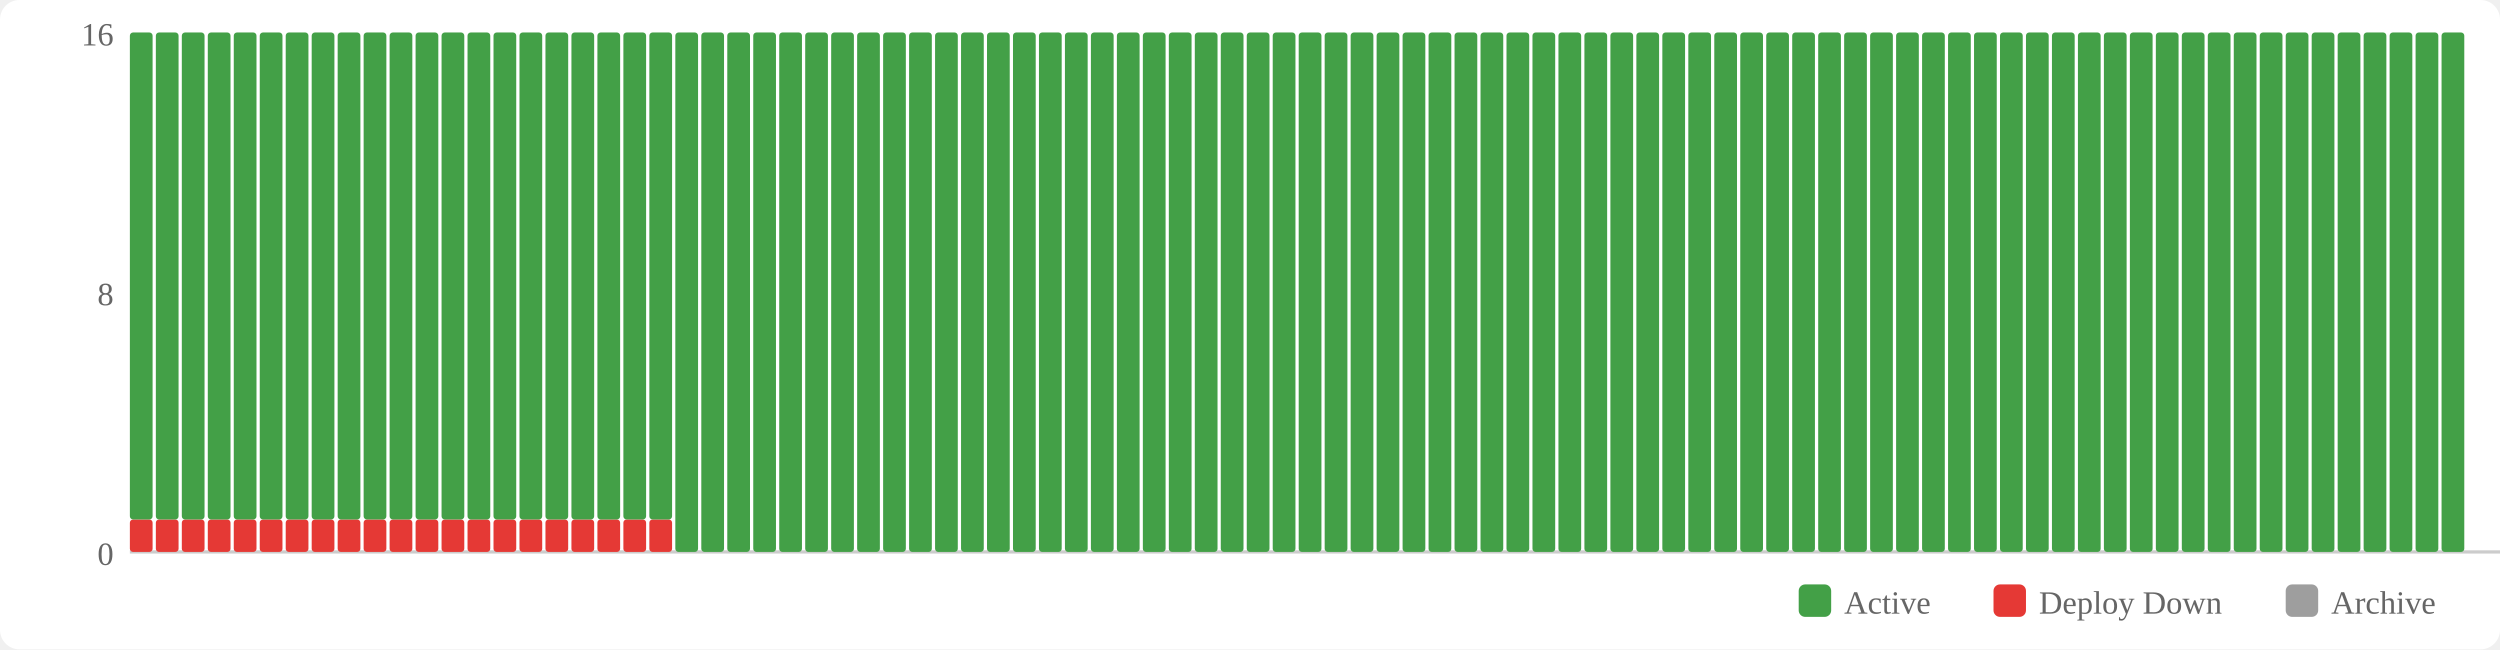
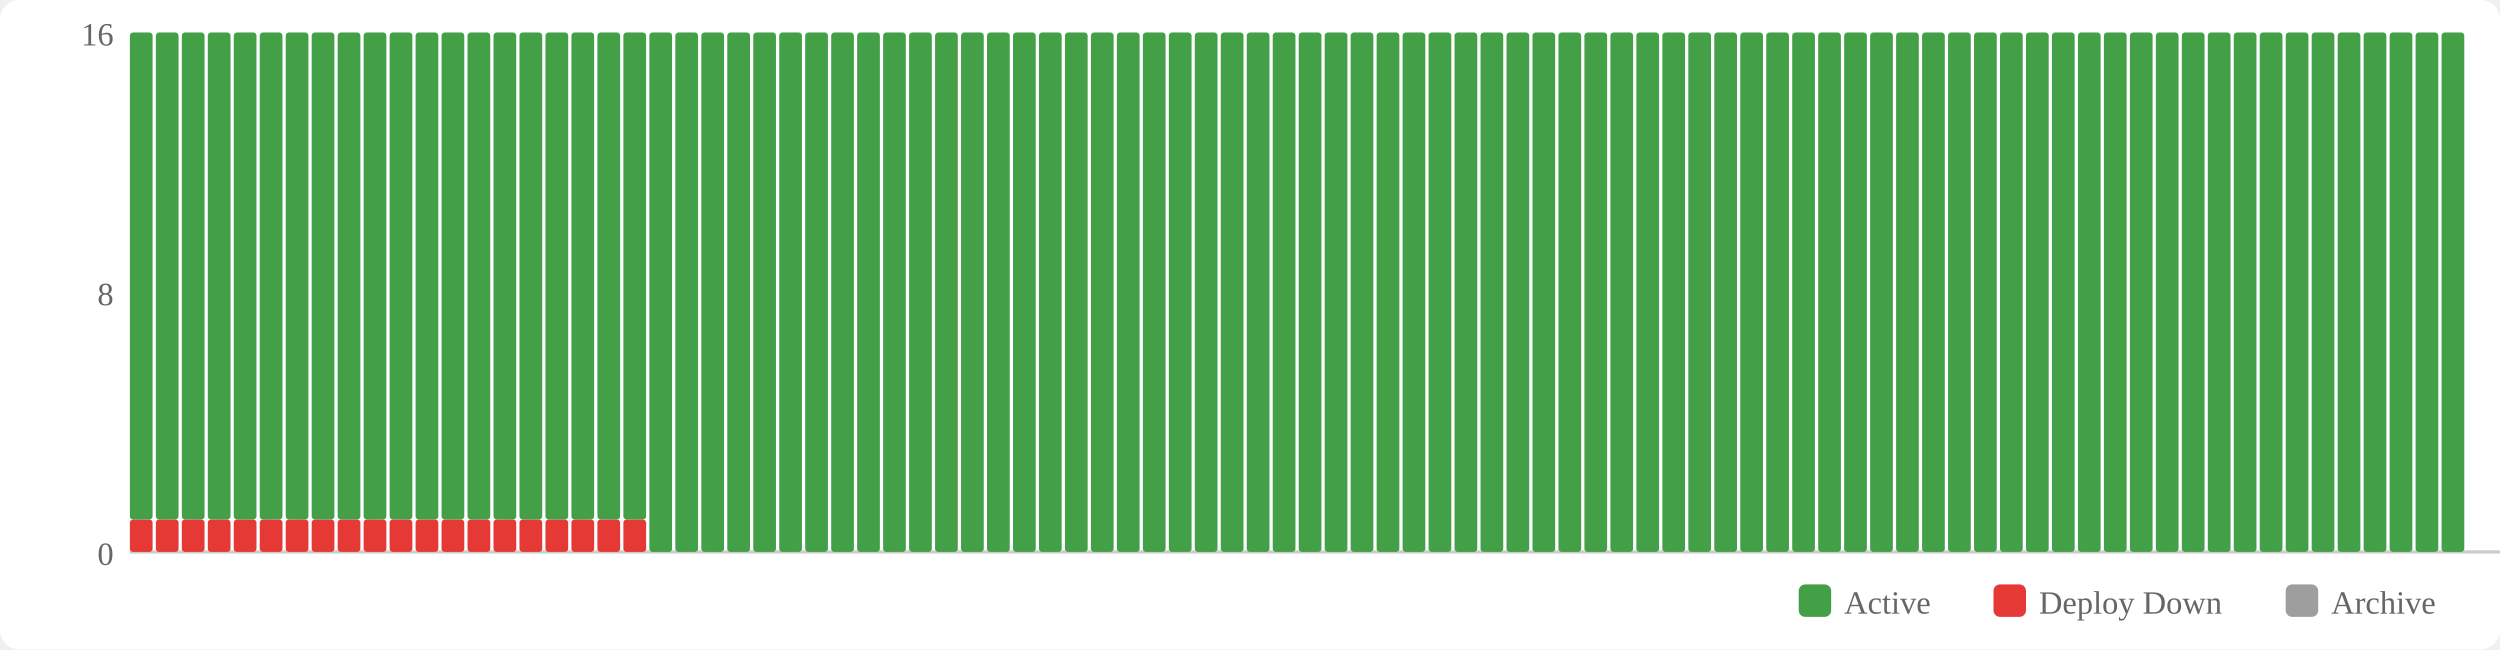
<svg xmlns="http://www.w3.org/2000/svg" width="770" height="200" viewBox="0 0 770 200">
  <rect width="770" height="200" fill="#fff" rx="6" />
  <rect x="554" y="180" width="10" height="10" fill="#43a047" rx="2" />
  <text x="568" y="189" font-size="10" fill="#666">Active</text>
  <rect x="614" y="180" width="10" height="10" fill="#e53935" rx="2" />
  <text x="628" y="189" font-size="10" fill="#666">Deploy Down</text>
  <rect x="704" y="180" width="10" height="10" fill="#9e9e9e" rx="2" />
  <text x="718" y="189" font-size="10" fill="#666">Archive</text>
  <text x="35" y="174" text-anchor="end" font-size="10" fill="#666">0</text>
  <text x="35" y="94" text-anchor="end" font-size="10" fill="#666">8</text>
  <text x="35" y="14" text-anchor="end" font-size="10" fill="#666">16</text>
  <line x1="40" y1="170" x2="770" y2="170" stroke="#ccc" stroke-width="1" />
  <rect x="40" y="160" width="7" height="10" fill="#e53935" rx="1" />
  <rect x="40" y="10" width="7" height="150" fill="#43a047" rx="1" />
  <rect x="48" y="160" width="7" height="10" fill="#e53935" rx="1" />
  <rect x="48" y="10" width="7" height="150" fill="#43a047" rx="1" />
  <rect x="56" y="160" width="7" height="10" fill="#e53935" rx="1" />
  <rect x="56" y="10" width="7" height="150" fill="#43a047" rx="1" />
  <rect x="64" y="160" width="7" height="10" fill="#e53935" rx="1" />
  <rect x="64" y="10" width="7" height="150" fill="#43a047" rx="1" />
  <rect x="72" y="160" width="7" height="10" fill="#e53935" rx="1" />
  <rect x="72" y="10" width="7" height="150" fill="#43a047" rx="1" />
  <rect x="80" y="160" width="7" height="10" fill="#e53935" rx="1" />
  <rect x="80" y="10" width="7" height="150" fill="#43a047" rx="1" />
  <rect x="88" y="160" width="7" height="10" fill="#e53935" rx="1" />
  <rect x="88" y="10" width="7" height="150" fill="#43a047" rx="1" />
  <rect x="96" y="160" width="7" height="10" fill="#e53935" rx="1" />
  <rect x="96" y="10" width="7" height="150" fill="#43a047" rx="1" />
  <rect x="104" y="160" width="7" height="10" fill="#e53935" rx="1" />
  <rect x="104" y="10" width="7" height="150" fill="#43a047" rx="1" />
  <rect x="112" y="160" width="7" height="10" fill="#e53935" rx="1" />
  <rect x="112" y="10" width="7" height="150" fill="#43a047" rx="1" />
  <rect x="120" y="160" width="7" height="10" fill="#e53935" rx="1" />
  <rect x="120" y="10" width="7" height="150" fill="#43a047" rx="1" />
  <rect x="128" y="160" width="7" height="10" fill="#e53935" rx="1" />
  <rect x="128" y="10" width="7" height="150" fill="#43a047" rx="1" />
  <rect x="136" y="160" width="7" height="10" fill="#e53935" rx="1" />
  <rect x="136" y="10" width="7" height="150" fill="#43a047" rx="1" />
  <rect x="144" y="160" width="7" height="10" fill="#e53935" rx="1" />
  <rect x="144" y="10" width="7" height="150" fill="#43a047" rx="1" />
  <rect x="152" y="160" width="7" height="10" fill="#e53935" rx="1" />
  <rect x="152" y="10" width="7" height="150" fill="#43a047" rx="1" />
  <rect x="160" y="160" width="7" height="10" fill="#e53935" rx="1" />
  <rect x="160" y="10" width="7" height="150" fill="#43a047" rx="1" />
  <rect x="168" y="160" width="7" height="10" fill="#e53935" rx="1" />
  <rect x="168" y="10" width="7" height="150" fill="#43a047" rx="1" />
  <rect x="176" y="160" width="7" height="10" fill="#e53935" rx="1" />
  <rect x="176" y="10" width="7" height="150" fill="#43a047" rx="1" />
  <rect x="184" y="160" width="7" height="10" fill="#e53935" rx="1" />
  <rect x="184" y="10" width="7" height="150" fill="#43a047" rx="1" />
  <rect x="192" y="160" width="7" height="10" fill="#e53935" rx="1" />
  <rect x="192" y="10" width="7" height="150" fill="#43a047" rx="1" />
-   <rect x="200" y="160" width="7" height="10" fill="#e53935" rx="1" />
-   <rect x="200" y="10" width="7" height="150" fill="#43a047" rx="1" />
+   <rect x="200" y="10" width="7" height="160" fill="#43a047" rx="1" />
  <rect x="208" y="10" width="7" height="160" fill="#43a047" rx="1" />
  <rect x="216" y="10" width="7" height="160" fill="#43a047" rx="1" />
  <rect x="224" y="10" width="7" height="160" fill="#43a047" rx="1" />
  <rect x="232" y="10" width="7" height="160" fill="#43a047" rx="1" />
  <rect x="240" y="10" width="7" height="160" fill="#43a047" rx="1" />
  <rect x="248" y="10" width="7" height="160" fill="#43a047" rx="1" />
  <rect x="256" y="10" width="7" height="160" fill="#43a047" rx="1" />
  <rect x="264" y="10" width="7" height="160" fill="#43a047" rx="1" />
  <rect x="272" y="10" width="7" height="160" fill="#43a047" rx="1" />
  <rect x="280" y="10" width="7" height="160" fill="#43a047" rx="1" />
  <rect x="288" y="10" width="7" height="160" fill="#43a047" rx="1" />
  <rect x="296" y="10" width="7" height="160" fill="#43a047" rx="1" />
  <rect x="304" y="10" width="7" height="160" fill="#43a047" rx="1" />
  <rect x="312" y="10" width="7" height="160" fill="#43a047" rx="1" />
  <rect x="320" y="10" width="7" height="160" fill="#43a047" rx="1" />
  <rect x="328" y="10" width="7" height="160" fill="#43a047" rx="1" />
  <rect x="336" y="10" width="7" height="160" fill="#43a047" rx="1" />
  <rect x="344" y="10" width="7" height="160" fill="#43a047" rx="1" />
  <rect x="352" y="10" width="7" height="160" fill="#43a047" rx="1" />
  <rect x="360" y="10" width="7" height="160" fill="#43a047" rx="1" />
  <rect x="368" y="10" width="7" height="160" fill="#43a047" rx="1" />
  <rect x="376" y="10" width="7" height="160" fill="#43a047" rx="1" />
  <rect x="384" y="10" width="7" height="160" fill="#43a047" rx="1" />
  <rect x="392" y="10" width="7" height="160" fill="#43a047" rx="1" />
  <rect x="400" y="10" width="7" height="160" fill="#43a047" rx="1" />
  <rect x="408" y="10" width="7" height="160" fill="#43a047" rx="1" />
  <rect x="416" y="10" width="7" height="160" fill="#43a047" rx="1" />
  <rect x="424" y="10" width="7" height="160" fill="#43a047" rx="1" />
  <rect x="432" y="10" width="7" height="160" fill="#43a047" rx="1" />
  <rect x="440" y="10" width="7" height="160" fill="#43a047" rx="1" />
  <rect x="448" y="10" width="7" height="160" fill="#43a047" rx="1" />
  <rect x="456" y="10" width="7" height="160" fill="#43a047" rx="1" />
  <rect x="464" y="10" width="7" height="160" fill="#43a047" rx="1" />
  <rect x="472" y="10" width="7" height="160" fill="#43a047" rx="1" />
  <rect x="480" y="10" width="7" height="160" fill="#43a047" rx="1" />
  <rect x="488" y="10" width="7" height="160" fill="#43a047" rx="1" />
  <rect x="496" y="10" width="7" height="160" fill="#43a047" rx="1" />
  <rect x="504" y="10" width="7" height="160" fill="#43a047" rx="1" />
  <rect x="512" y="10" width="7" height="160" fill="#43a047" rx="1" />
  <rect x="520" y="10" width="7" height="160" fill="#43a047" rx="1" />
  <rect x="528" y="10" width="7" height="160" fill="#43a047" rx="1" />
  <rect x="536" y="10" width="7" height="160" fill="#43a047" rx="1" />
  <rect x="544" y="10" width="7" height="160" fill="#43a047" rx="1" />
  <rect x="552" y="10" width="7" height="160" fill="#43a047" rx="1" />
  <rect x="560" y="10" width="7" height="160" fill="#43a047" rx="1" />
  <rect x="568" y="10" width="7" height="160" fill="#43a047" rx="1" />
  <rect x="576" y="10" width="7" height="160" fill="#43a047" rx="1" />
  <rect x="584" y="10" width="7" height="160" fill="#43a047" rx="1" />
  <rect x="592" y="10" width="7" height="160" fill="#43a047" rx="1" />
  <rect x="600" y="10" width="7" height="160" fill="#43a047" rx="1" />
  <rect x="608" y="10" width="7" height="160" fill="#43a047" rx="1" />
  <rect x="616" y="10" width="7" height="160" fill="#43a047" rx="1" />
  <rect x="624" y="10" width="7" height="160" fill="#43a047" rx="1" />
  <rect x="632" y="10" width="7" height="160" fill="#43a047" rx="1" />
  <rect x="640" y="10" width="7" height="160" fill="#43a047" rx="1" />
  <rect x="648" y="10" width="7" height="160" fill="#43a047" rx="1" />
  <rect x="656" y="10" width="7" height="160" fill="#43a047" rx="1" />
  <rect x="664" y="10" width="7" height="160" fill="#43a047" rx="1" />
  <rect x="672" y="10" width="7" height="160" fill="#43a047" rx="1" />
  <rect x="680" y="10" width="7" height="160" fill="#43a047" rx="1" />
  <rect x="688" y="10" width="7" height="160" fill="#43a047" rx="1" />
  <rect x="696" y="10" width="7" height="160" fill="#43a047" rx="1" />
  <rect x="704" y="10" width="7" height="160" fill="#43a047" rx="1" />
  <rect x="712" y="10" width="7" height="160" fill="#43a047" rx="1" />
  <rect x="720" y="10" width="7" height="160" fill="#43a047" rx="1" />
  <rect x="728" y="10" width="7" height="160" fill="#43a047" rx="1" />
  <rect x="736" y="10" width="7" height="160" fill="#43a047" rx="1" />
  <rect x="744" y="10" width="7" height="160" fill="#43a047" rx="1" />
  <rect x="752" y="10" width="7" height="160" fill="#43a047" rx="1" />
</svg>
